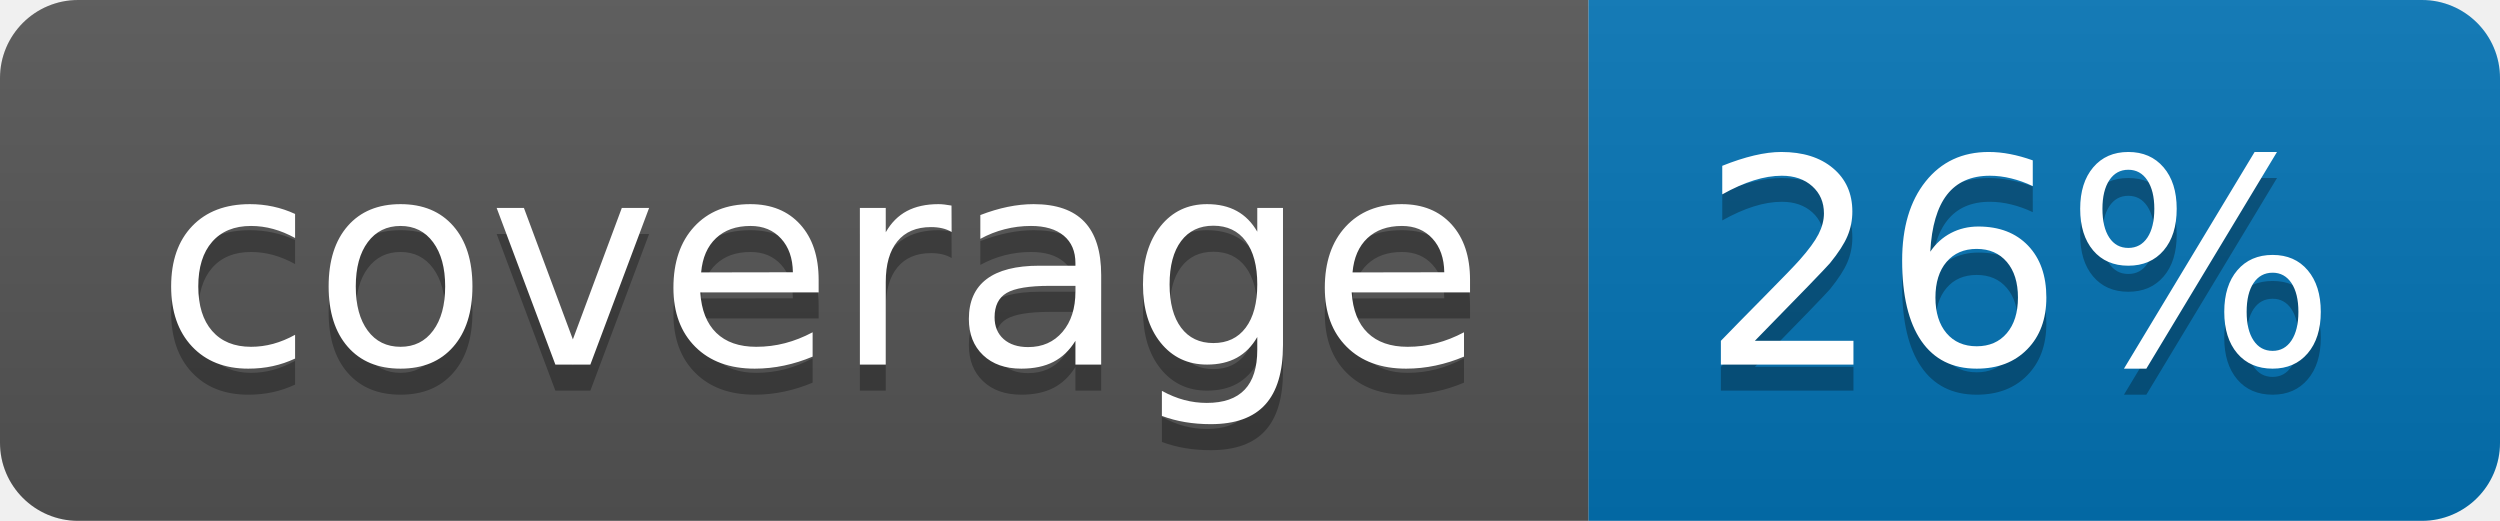
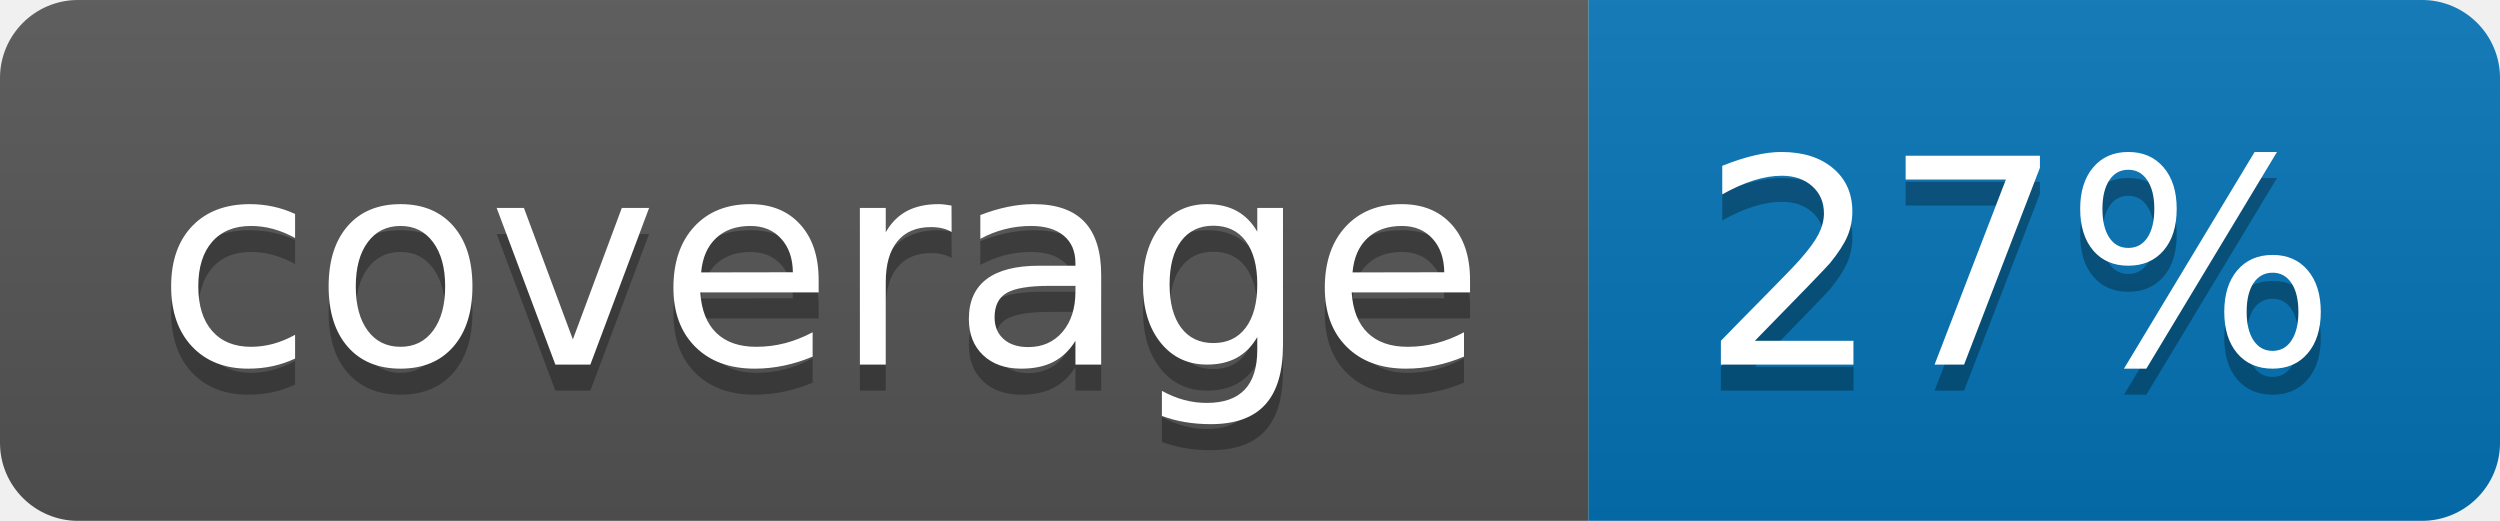
<svg xmlns="http://www.w3.org/2000/svg" width="96" height="20">
  <linearGradient id="b" x2="0" y2="100%">
    <stop offset="0" stop-color="#bbb" stop-opacity=".1" />
    <stop offset="1" stop-opacity=".1" />
  </linearGradient>
  <clipPath id="a">
    <rect width="96" height="20" rx="3" fill="#fff" />
  </clipPath>
  <g clip-path="url(#a)">
    <path fill="#555" d="M0 0h61v20H0z" />
    <path fill="#0374B5" d="M61 0h35v20H61z" />
    <path fill="url(#b)" d="M0 0h96v20H0z" />
  </g>
  <g fill="#fff" text-anchor="middle" font-family="DejaVu Sans,Verdana,Geneva,sans-serif" font-size="110">
    <text x="315" y="150" fill="#010101" fill-opacity=".3" transform="scale(.1)" textLength="510">coverage</text>
    <text x="315" y="140" transform="scale(.1)" textLength="510">coverage</text>
-     <text x="775" y="150" fill="#010101" fill-opacity=".3" transform="scale(.1)" textLength="250">26%</text>
-     <text x="775" y="140" transform="scale(.1)" textLength="250">26%</text>
+     <text x="775" y="150" fill="#010101" fill-opacity=".3" transform="scale(.1)" textLength="250">27%</text>
+     <text x="775" y="140" transform="scale(.1)" textLength="250">27%</text>
  </g>
</svg>
